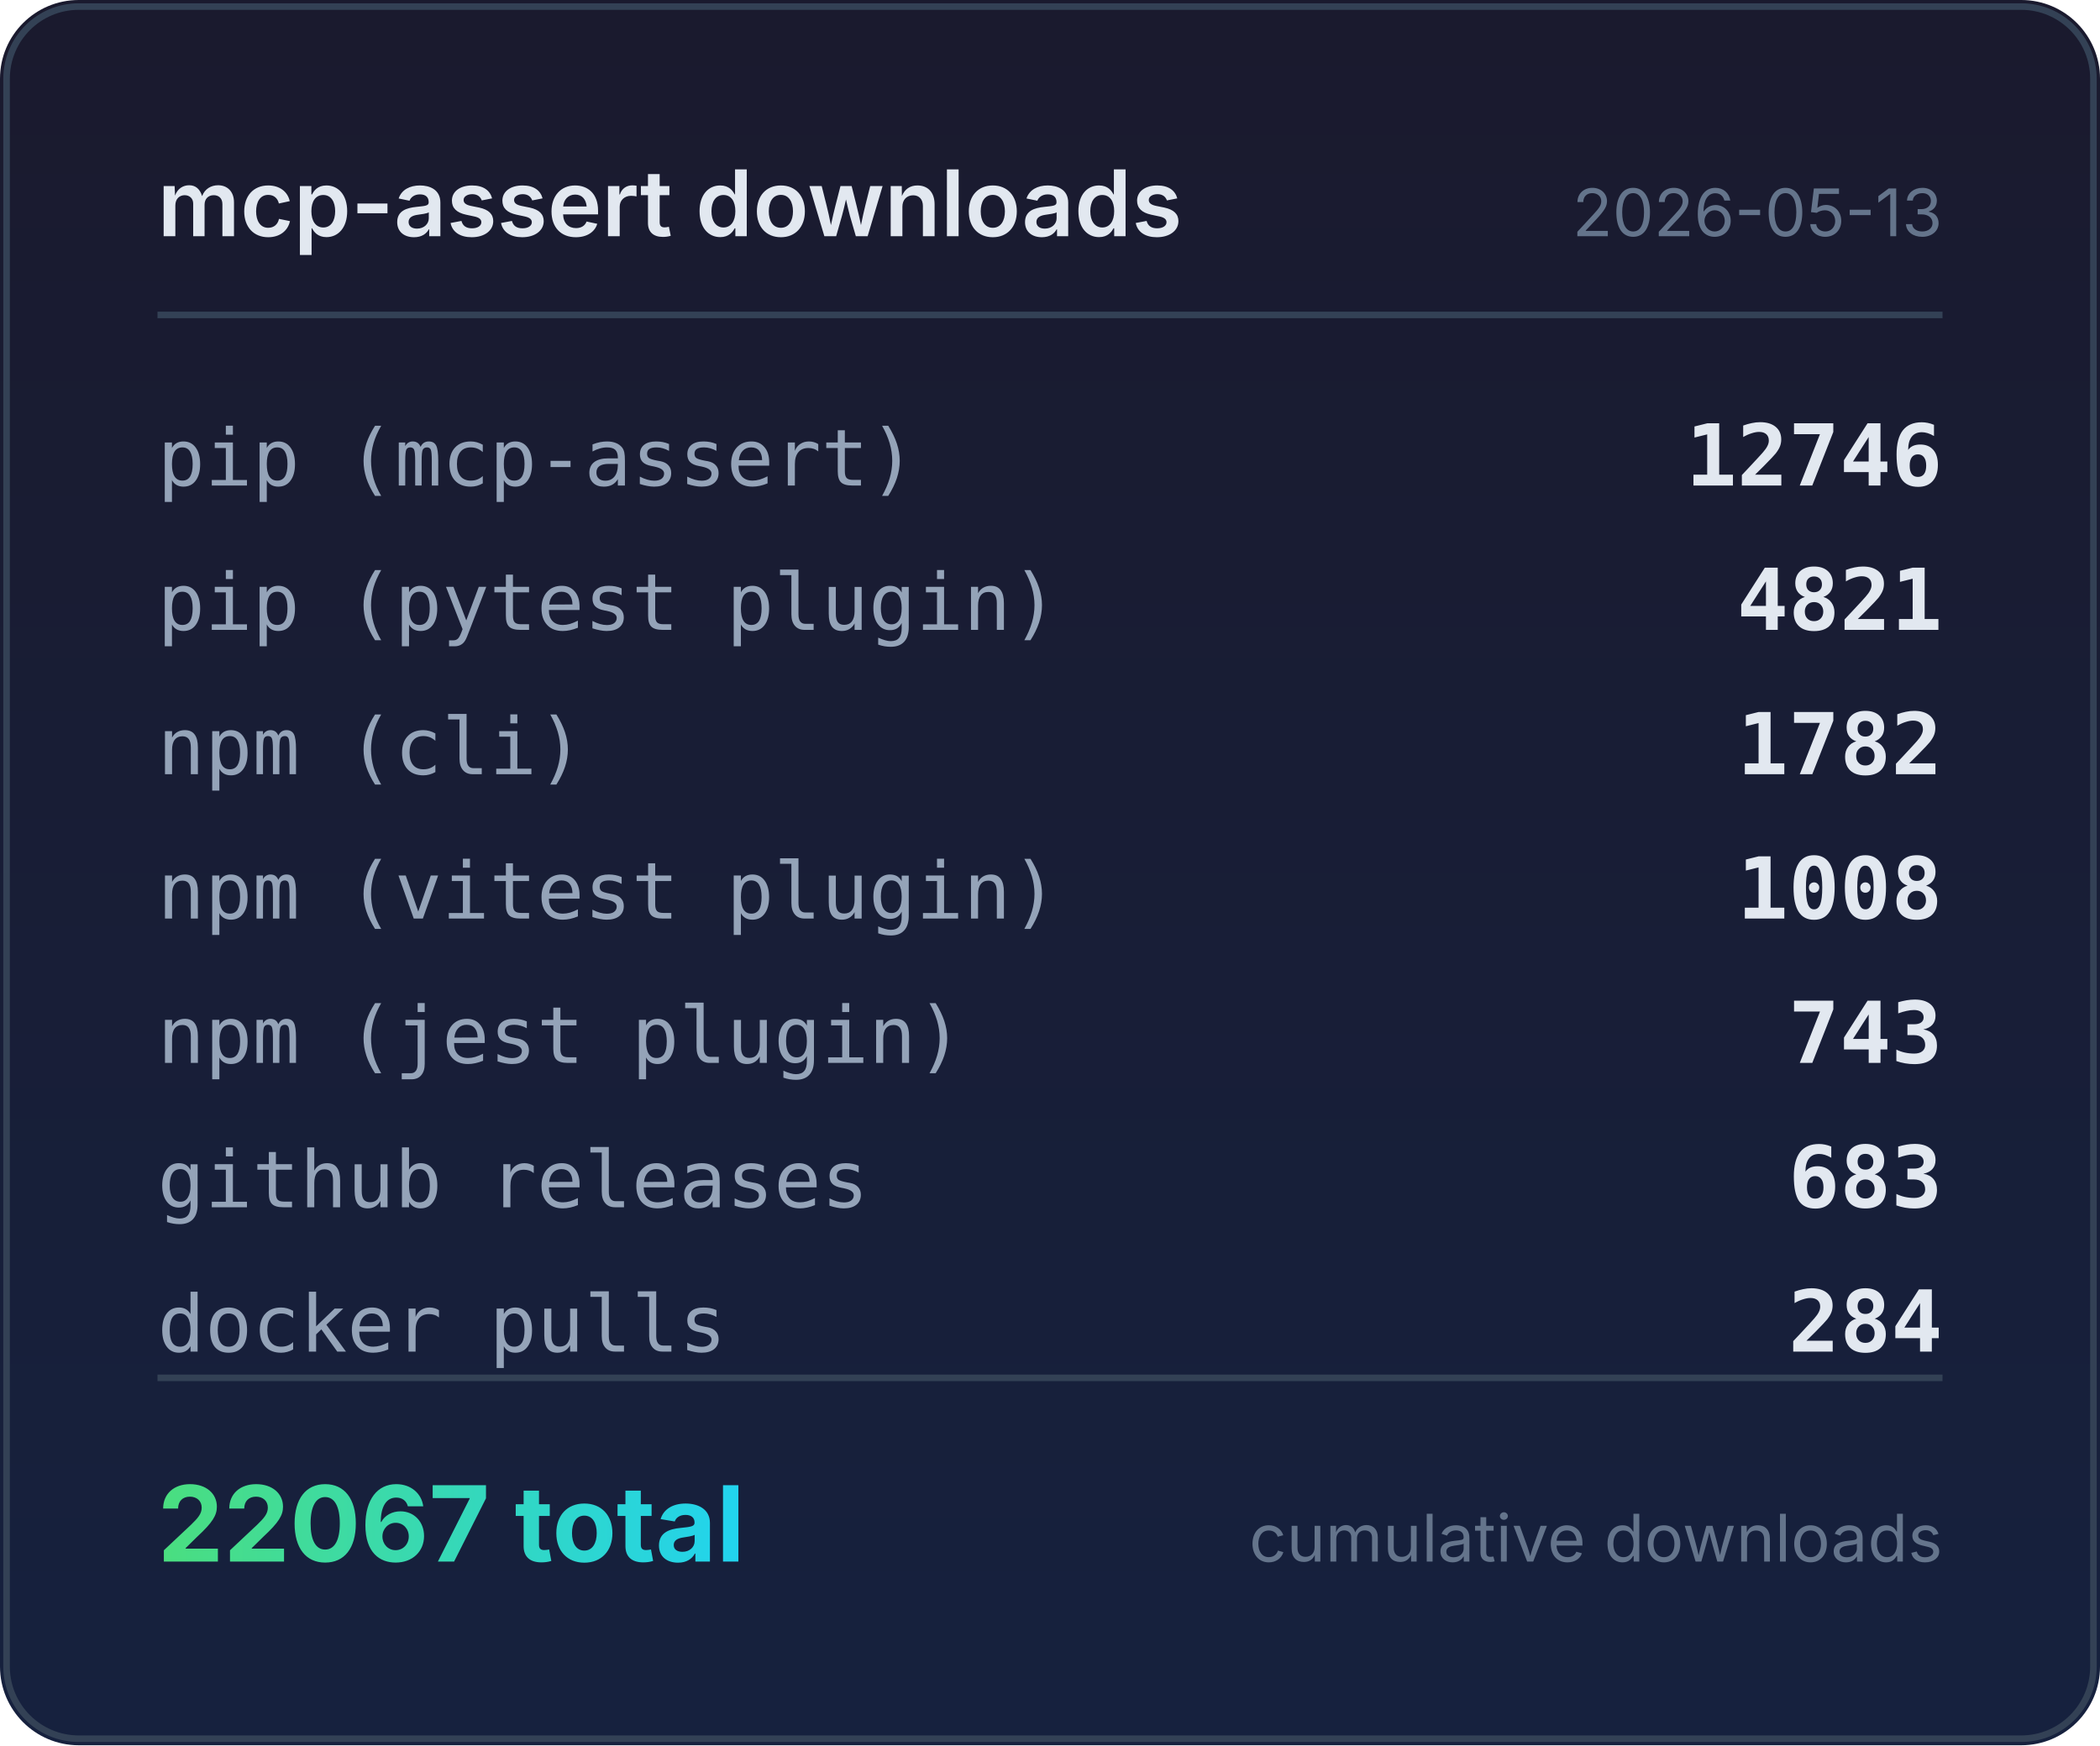
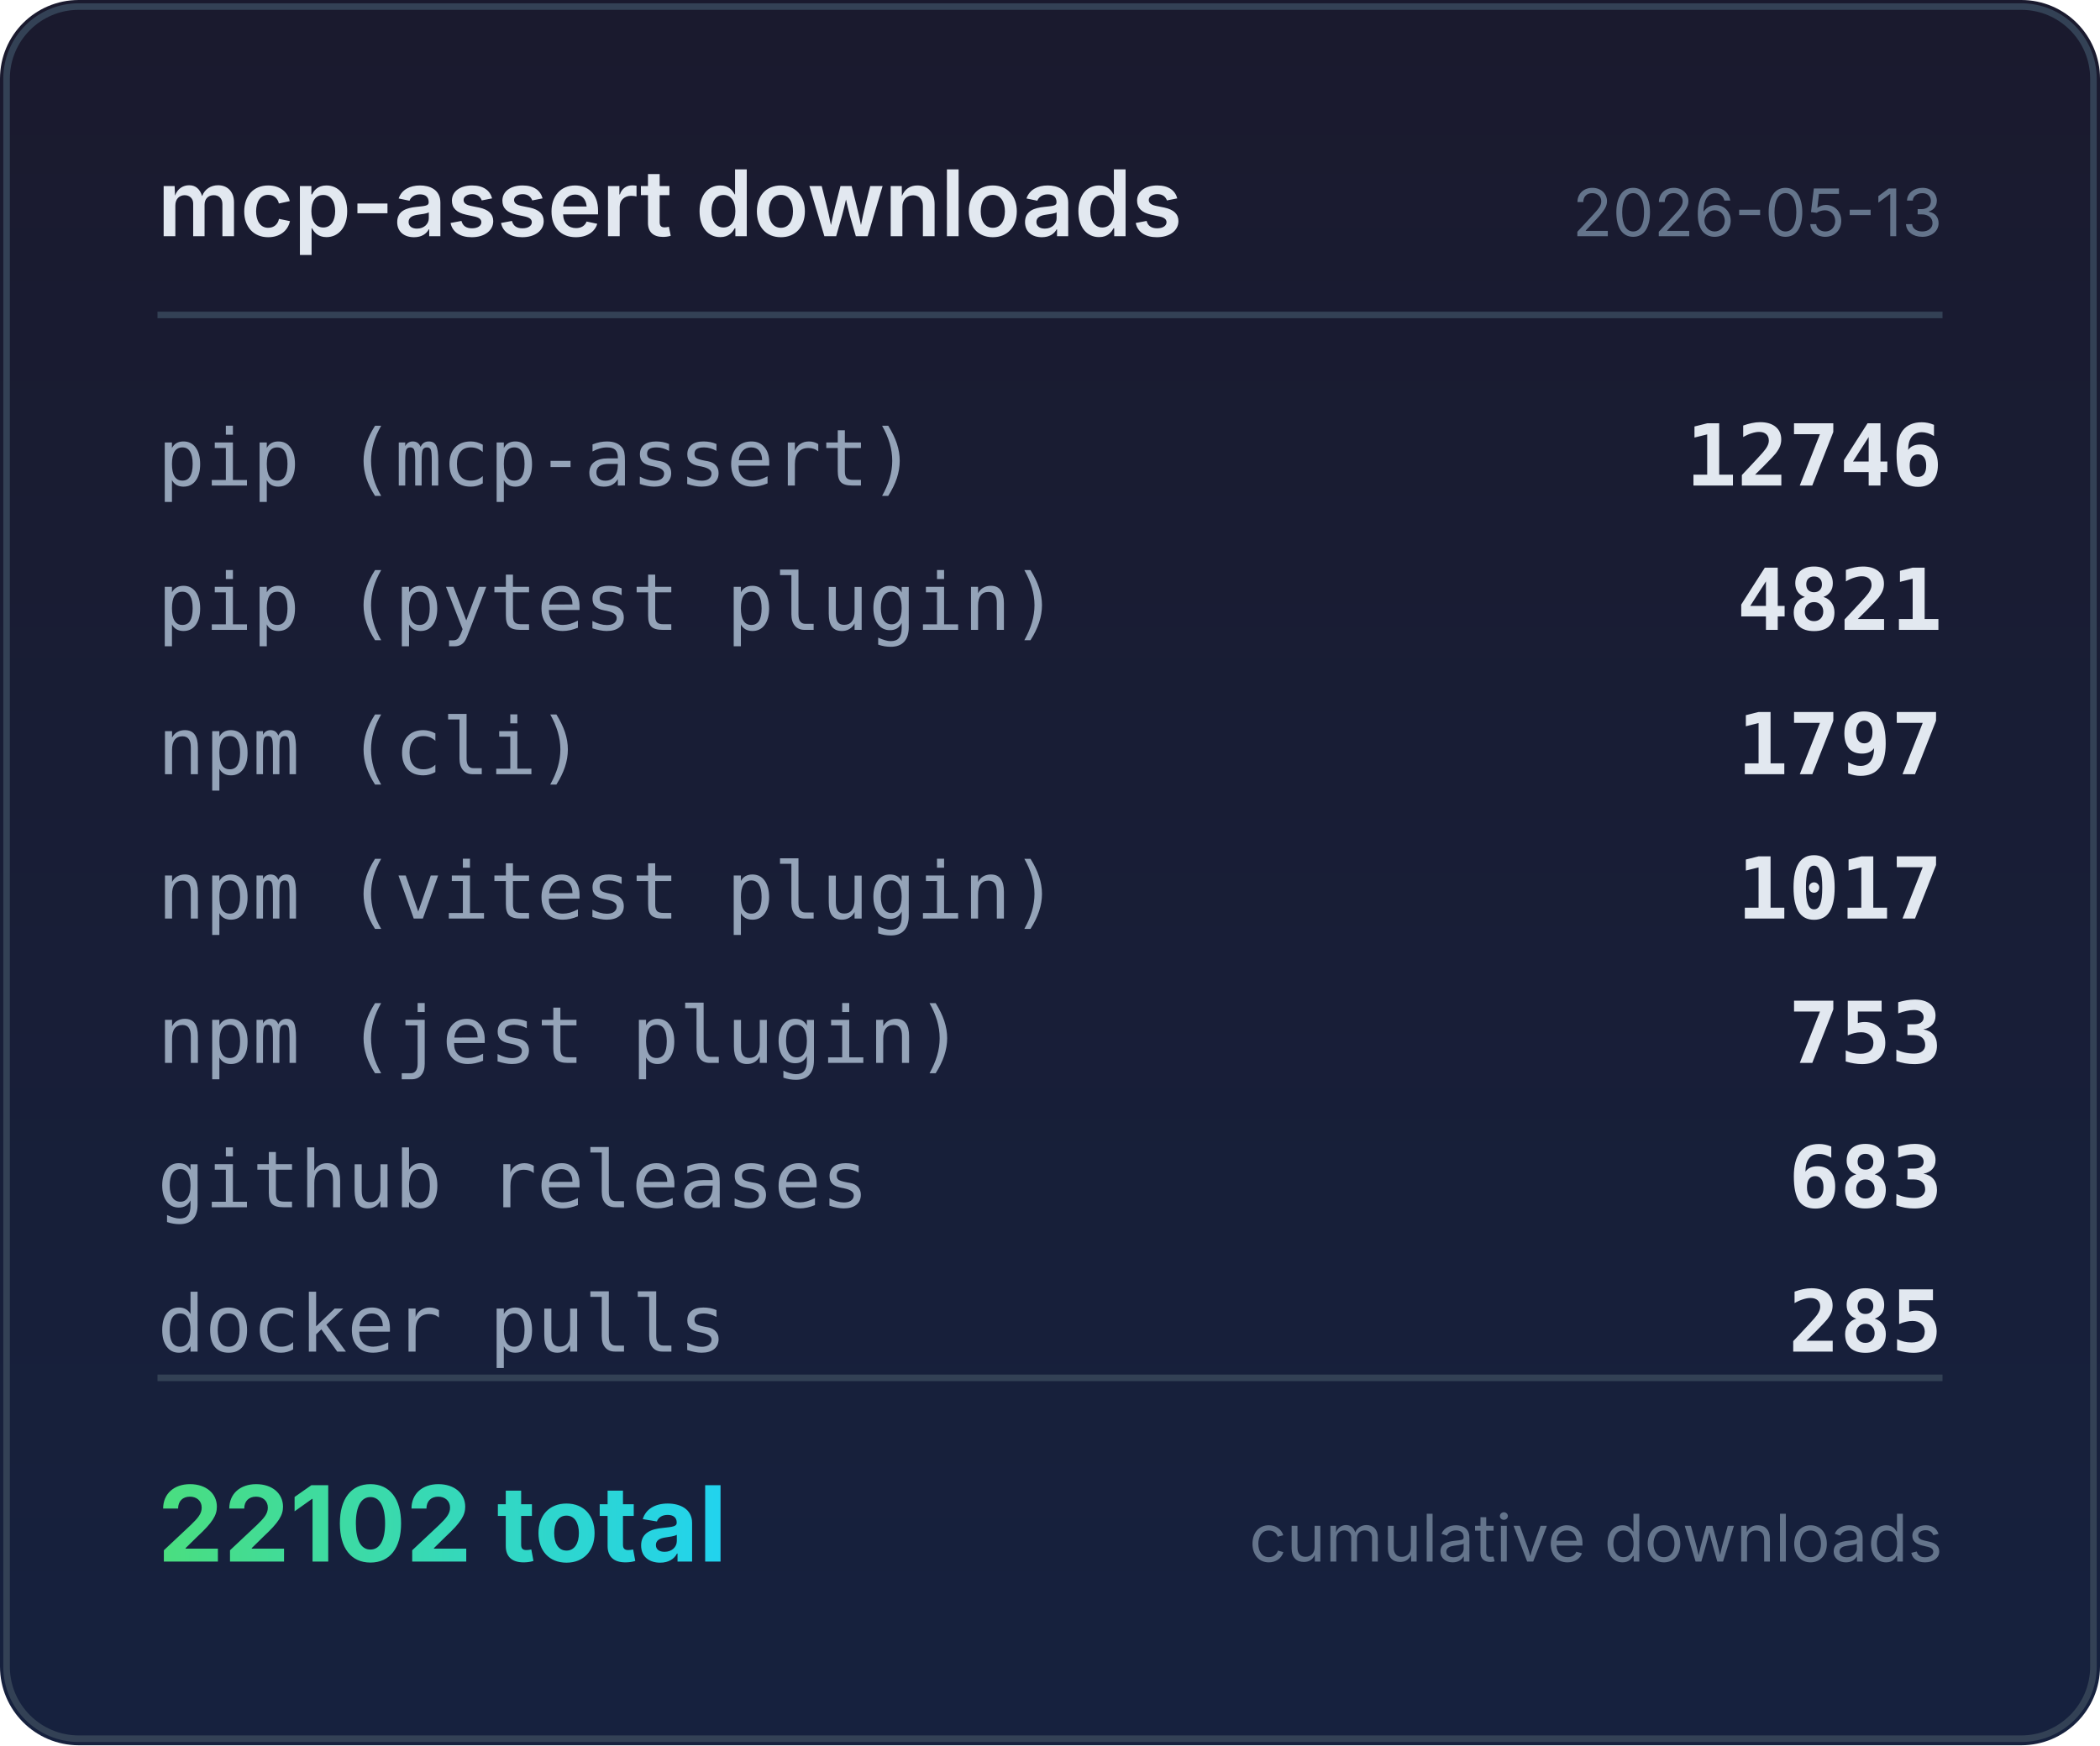
<svg xmlns="http://www.w3.org/2000/svg" width="320" height="266" viewBox="0 0 320 266">
  <defs>
    <linearGradient id="bg" x1="0" y1="0" x2="0" y2="1">
      <stop offset="0%" stop-color="#1a1a2e" />
      <stop offset="100%" stop-color="#16213e" />
    </linearGradient>
    <linearGradient id="accent" x1="0" y1="0" x2="1" y2="0">
      <stop offset="0%" stop-color="#4ade80" />
      <stop offset="100%" stop-color="#22d3ee" />
    </linearGradient>
  </defs>
  <rect width="320" height="266" rx="12" fill="url(#bg)" />
  <rect x="1" y="1" width="318" height="264" rx="11" fill="none" stroke="#334155" stroke-width="1" />
  <text x="24" y="36" fill="#e2e8f0" font-family="system-ui,-apple-system,sans-serif" font-size="14" font-weight="600">mcp-assert downloads</text>
  <text x="296" y="36" fill="#64748b" font-family="system-ui,-apple-system,sans-serif" font-size="10" text-anchor="end">2026-05-13</text>
  <line x1="24" y1="48" x2="296" y2="48" stroke="#334155" stroke-width="1" />
  <text x="24" y="74" fill="#94a3b8" font-family="ui-monospace,monospace" font-size="12">pip (mcp-assert)</text>
  <text x="296" y="74" fill="#e2e8f0" font-family="ui-monospace,monospace" font-size="13" font-weight="600" text-anchor="end">12746</text>
  <text x="24" y="96" fill="#94a3b8" font-family="ui-monospace,monospace" font-size="12">pip (pytest plugin)</text>
  <text x="296" y="96" fill="#e2e8f0" font-family="ui-monospace,monospace" font-size="13" font-weight="600" text-anchor="end">4821</text>
  <text x="24" y="118" fill="#94a3b8" font-family="ui-monospace,monospace" font-size="12">npm (cli)</text>
-   <text x="296" y="118" fill="#e2e8f0" font-family="ui-monospace,monospace" font-size="13" font-weight="600" text-anchor="end">1782</text>
+   <text x="296" y="118" fill="#e2e8f0" font-family="ui-monospace,monospace" font-size="13" font-weight="600" text-anchor="end">1797</text>
  <text x="24" y="140" fill="#94a3b8" font-family="ui-monospace,monospace" font-size="12">npm (vitest plugin)</text>
-   <text x="296" y="140" fill="#e2e8f0" font-family="ui-monospace,monospace" font-size="13" font-weight="600" text-anchor="end">1008</text>
+   <text x="296" y="140" fill="#e2e8f0" font-family="ui-monospace,monospace" font-size="13" font-weight="600" text-anchor="end">1017</text>
  <text x="24" y="162" fill="#94a3b8" font-family="ui-monospace,monospace" font-size="12">npm (jest plugin)</text>
-   <text x="296" y="162" fill="#e2e8f0" font-family="ui-monospace,monospace" font-size="13" font-weight="600" text-anchor="end">743</text>
+   <text x="296" y="162" fill="#e2e8f0" font-family="ui-monospace,monospace" font-size="13" font-weight="600" text-anchor="end">753</text>
  <text x="24" y="184" fill="#94a3b8" font-family="ui-monospace,monospace" font-size="12">github releases</text>
  <text x="296" y="184" fill="#e2e8f0" font-family="ui-monospace,monospace" font-size="13" font-weight="600" text-anchor="end">683</text>
  <text x="24" y="206" fill="#94a3b8" font-family="ui-monospace,monospace" font-size="12">docker pulls</text>
-   <text x="296" y="206" fill="#e2e8f0" font-family="ui-monospace,monospace" font-size="13" font-weight="600" text-anchor="end">284</text>
+   <text x="296" y="206" fill="#e2e8f0" font-family="ui-monospace,monospace" font-size="13" font-weight="600" text-anchor="end">285</text>
  <line x1="24" y1="210" x2="296" y2="210" stroke="#334155" stroke-width="1" />
-   <text x="24" y="238" fill="url(#accent)" font-family="system-ui,-apple-system,sans-serif" font-size="16" font-weight="700">22067 total</text>
+   <text x="24" y="238" fill="url(#accent)" font-family="system-ui,-apple-system,sans-serif" font-size="16" font-weight="700">22102 total</text>
  <text x="296" y="238" fill="#64748b" font-family="system-ui,-apple-system,sans-serif" font-size="10" text-anchor="end">cumulative downloads</text>
</svg>
